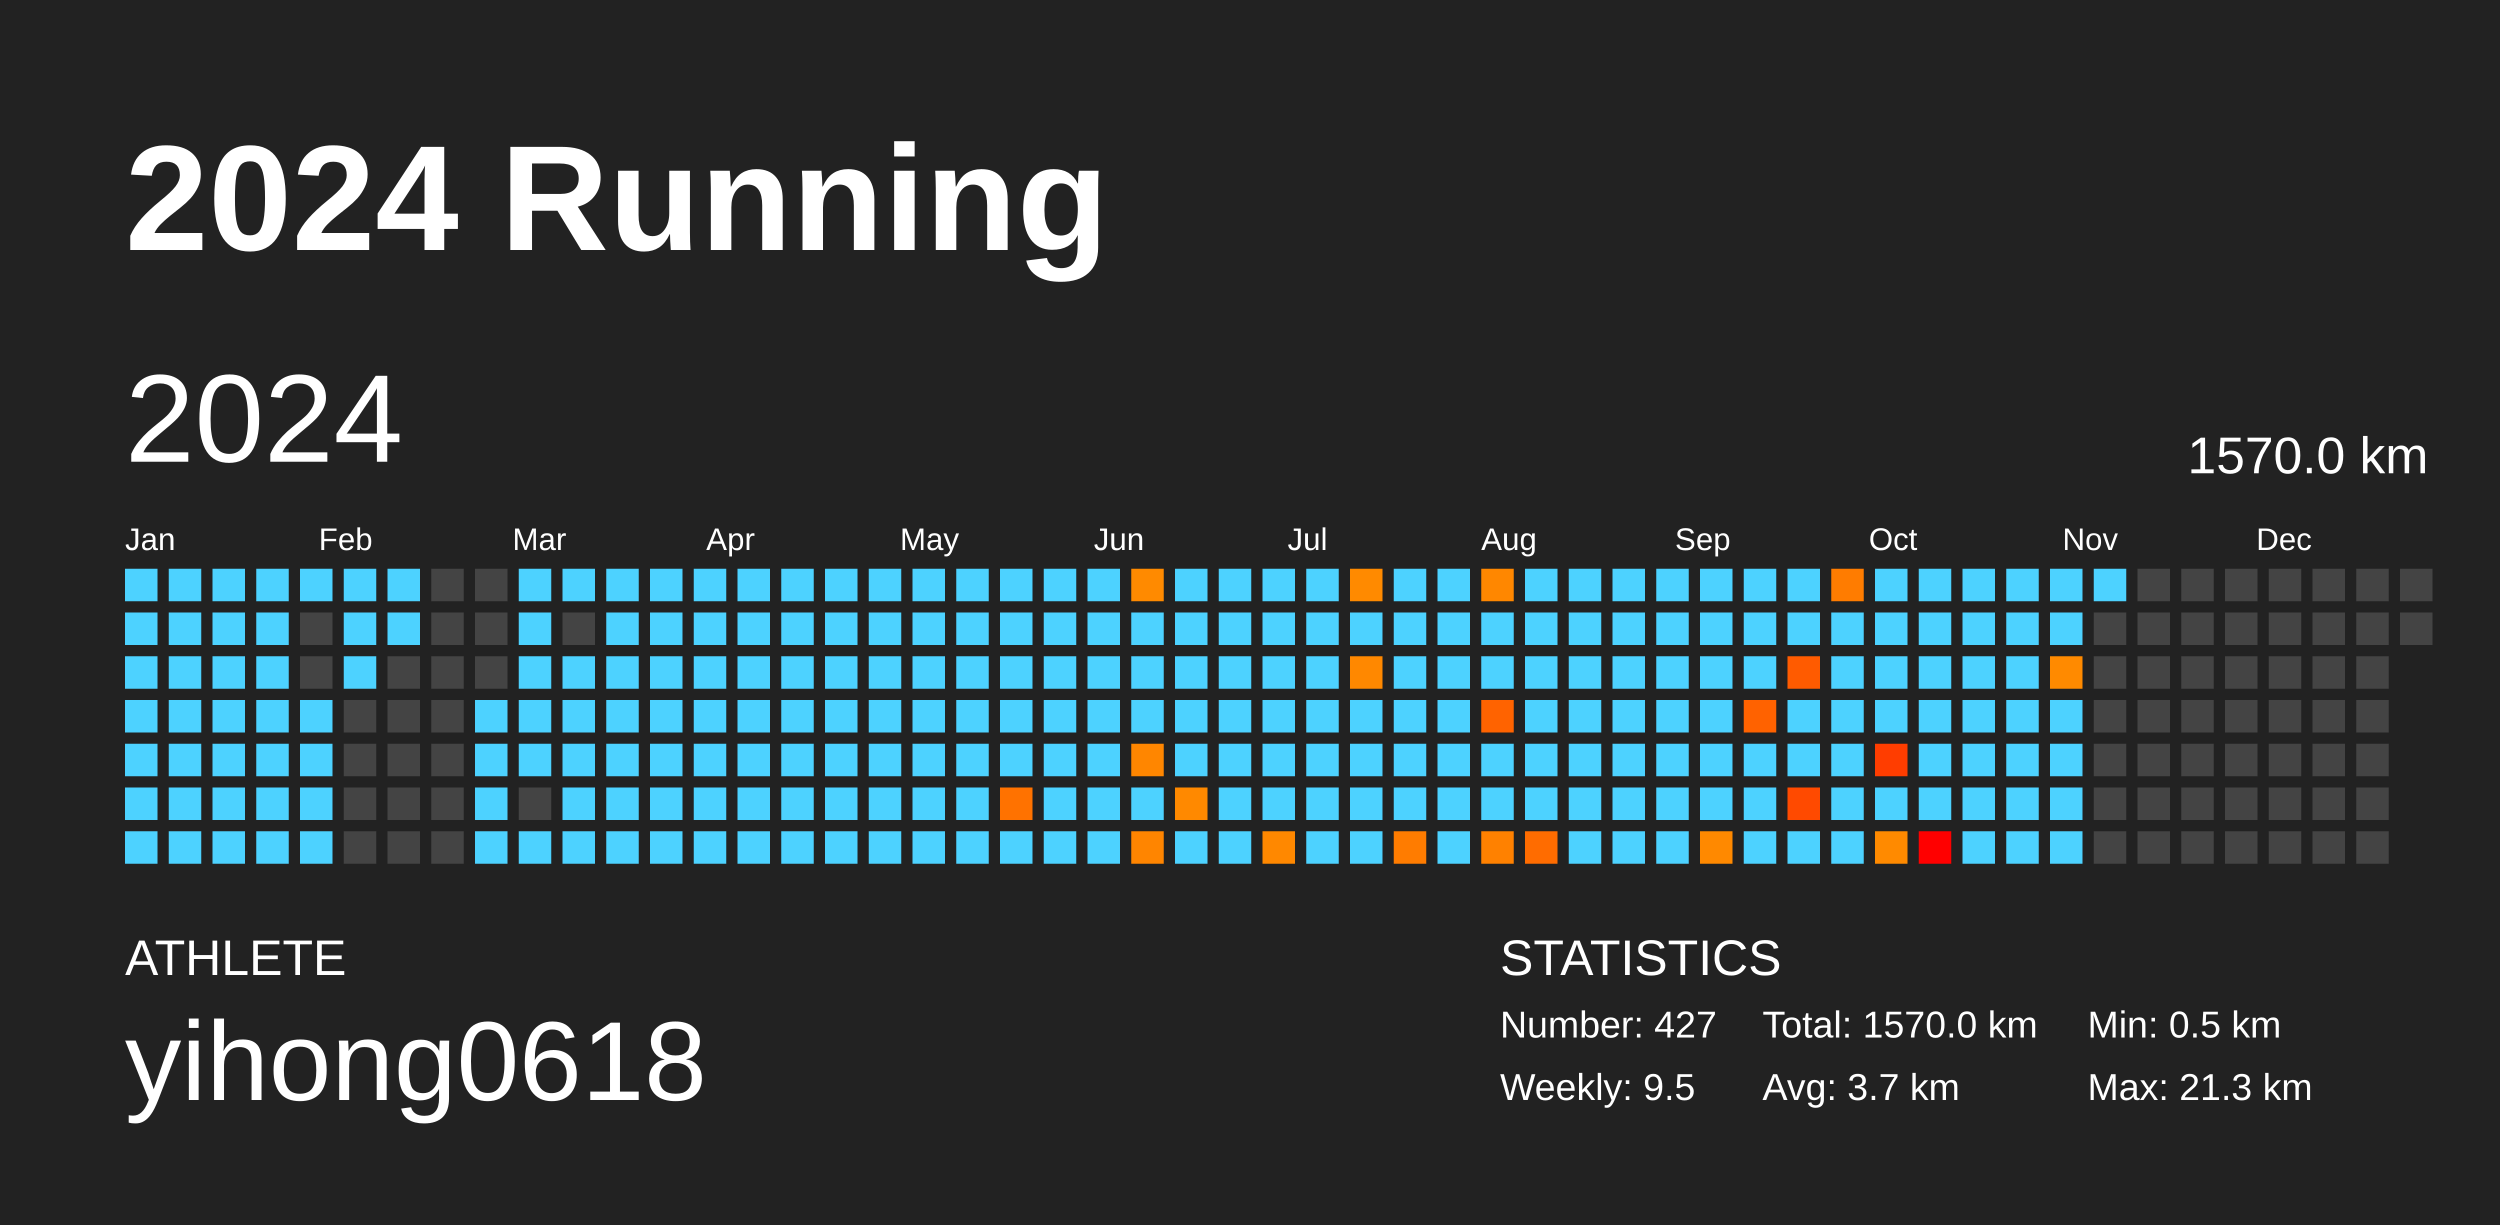
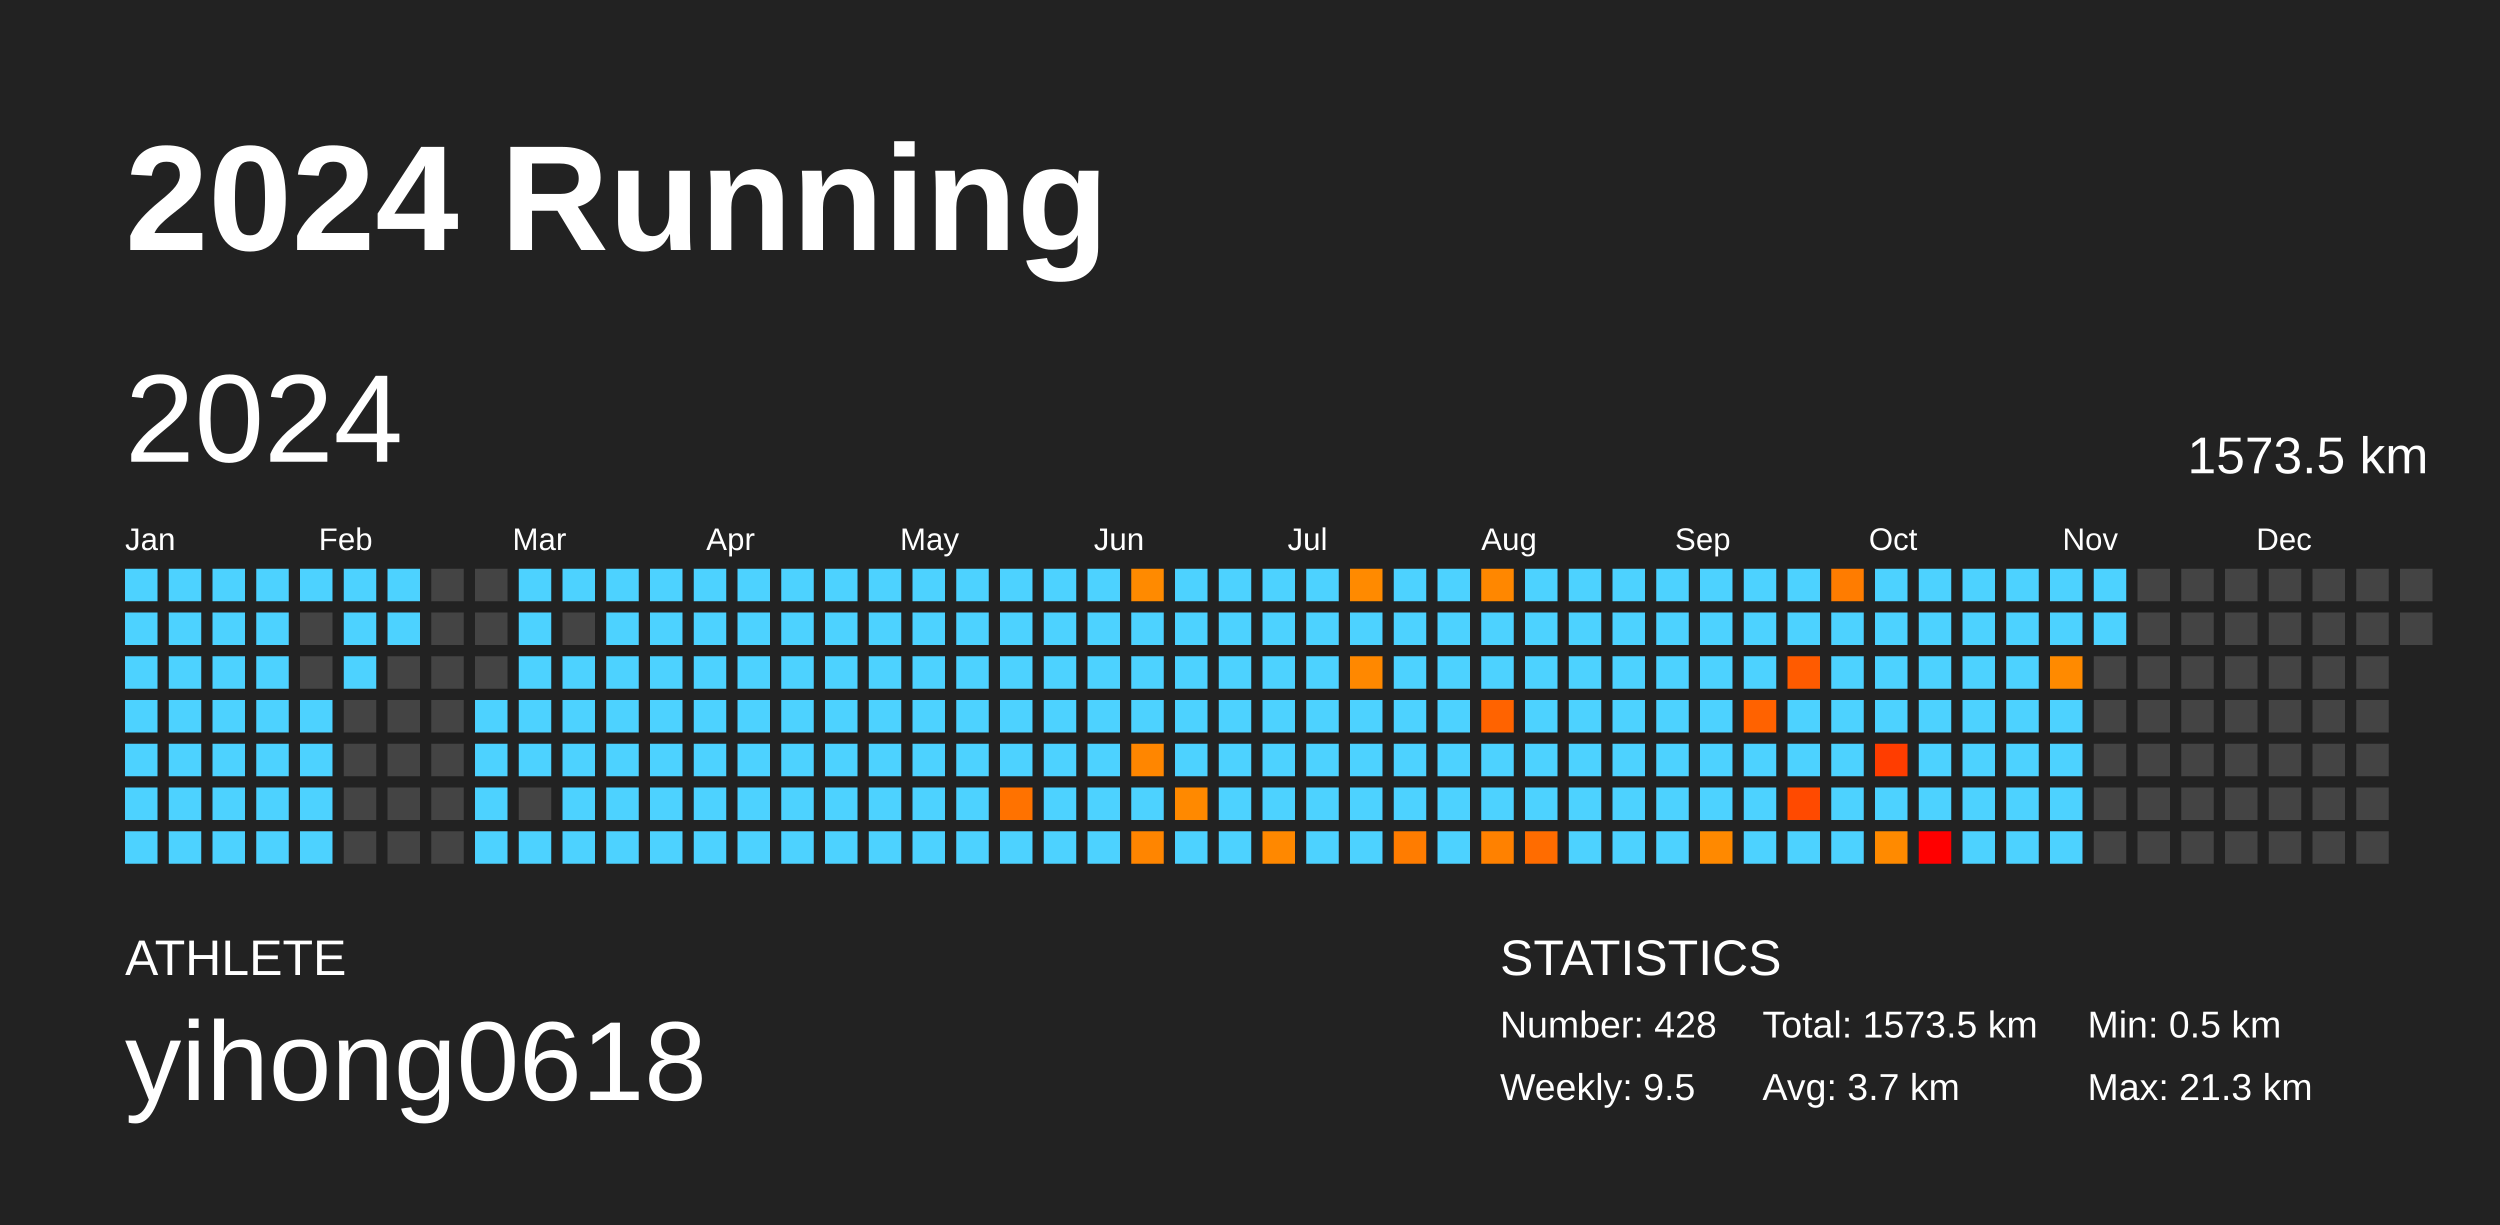
<svg xmlns="http://www.w3.org/2000/svg" baseProfile="full" height="98mm" version="1.1" viewBox="0,0,200,98" width="200mm">
  <defs />
  <rect fill="#222222" height="98" width="200" x="0" y="0" />
  <text fill="#FFFFFF" style="font-size:12px; font-family:Arial; font-weight:bold;" x="10" y="20">2024 Running</text>
  <text fill="#FFFFFF" style="font-size:4px; font-family:Arial" x="10" y="78">ATHLETE</text>
  <text fill="#FFFFFF" style="font-size:9px; font-family:Arial" x="10" y="88">yihong0618</text>
  <text fill="#FFFFFF" style="font-size:4px; font-family:Arial" x="120" y="78">STATISTICS</text>
-   <text fill="#FFFFFF" style="font-size:3px; font-family:Arial" x="120" y="83">Number: 427</text>
+   <text fill="#FFFFFF" style="font-size:3px; font-family:Arial" x="120" y="83">Number: 428</text>
  <text fill="#FFFFFF" style="font-size:3px; font-family:Arial" x="120" y="88">Weekly: 9.5</text>
-   <text fill="#FFFFFF" style="font-size:3px; font-family:Arial" x="141" y="83">Total: 1570.0 km</text>
+   <text fill="#FFFFFF" style="font-size:3px; font-family:Arial" x="141" y="83">Total: 1573.5 km</text>
  <text fill="#FFFFFF" style="font-size:3px; font-family:Arial" x="141" y="88">Avg: 3.7 km</text>
  <text fill="#FFFFFF" style="font-size:3px; font-family:Arial" x="167" y="83">Min: 0.5 km</text>
  <text fill="#FFFFFF" style="font-size:3px; font-family:Arial" x="167" y="88">Max: 21.3 km</text>
  <text dominant-baseline="hanging" fill="#FFFFFF" style="font-size:10.0px; font-family:Arial;" x="10" y="30">2024</text>
-   <text dominant-baseline="hanging" fill="#FFFFFF" style="font-size:4.125px; font-family:Arial;" x="175" y="35">1570.0 km</text>
+   <text dominant-baseline="hanging" fill="#FFFFFF" style="font-size:4.125px; font-family:Arial;" x="175" y="35">1573.5 km</text>
  <text fill="#FFFFFF" style="font-size:2.5px; font-family:Arial" x="10.0" y="44">Jan</text>
  <text fill="#FFFFFF" style="font-size:2.5px; font-family:Arial" x="25.5" y="44">Feb</text>
  <text fill="#FFFFFF" style="font-size:2.5px; font-family:Arial" x="41.0" y="44">Mar</text>
  <text fill="#FFFFFF" style="font-size:2.5px; font-family:Arial" x="56.5" y="44">Apr</text>
  <text fill="#FFFFFF" style="font-size:2.5px; font-family:Arial" x="72.0" y="44">May</text>
  <text fill="#FFFFFF" style="font-size:2.5px; font-family:Arial" x="87.5" y="44">Jun</text>
  <text fill="#FFFFFF" style="font-size:2.5px; font-family:Arial" x="103.0" y="44">Jul</text>
  <text fill="#FFFFFF" style="font-size:2.5px; font-family:Arial" x="118.5" y="44">Aug</text>
  <text fill="#FFFFFF" style="font-size:2.5px; font-family:Arial" x="134.0" y="44">Sep</text>
  <text fill="#FFFFFF" style="font-size:2.5px; font-family:Arial" x="149.5" y="44">Oct</text>
  <text fill="#FFFFFF" style="font-size:2.5px; font-family:Arial" x="165.0" y="44">Nov</text>
  <text fill="#FFFFFF" style="font-size:2.5px; font-family:Arial" x="180.5" y="44">Dec</text>
  <rect fill="#4dd2ff" height="2.6" width="2.6" x="10.0" y="45.5" />
  <rect fill="#4dd2ff" height="2.6" width="2.6" x="10.0" y="49.0" />
  <rect fill="#4dd2ff" height="2.6" width="2.6" x="10.0" y="52.5" />
  <rect fill="#4dd2ff" height="2.6" width="2.6" x="10.0" y="56.0" />
  <rect fill="#4dd2ff" height="2.6" width="2.6" x="10.0" y="59.5" />
  <rect fill="#4dd2ff" height="2.6" width="2.6" x="10.0" y="63.0" />
  <rect fill="#4dd2ff" height="2.6" width="2.6" x="10.0" y="66.5" />
  <rect fill="#4dd2ff" height="2.6" width="2.6" x="13.5" y="45.5" />
  <rect fill="#4dd2ff" height="2.6" width="2.6" x="13.5" y="49.0" />
  <rect fill="#4dd2ff" height="2.6" width="2.6" x="13.5" y="52.5" />
  <rect fill="#4dd2ff" height="2.6" width="2.6" x="13.5" y="56.0" />
  <rect fill="#4dd2ff" height="2.6" width="2.6" x="13.5" y="59.5" />
  <rect fill="#4dd2ff" height="2.6" width="2.6" x="13.5" y="63.0" />
  <rect fill="#4dd2ff" height="2.6" width="2.6" x="13.5" y="66.5" />
  <rect fill="#4dd2ff" height="2.6" width="2.6" x="17.0" y="45.5" />
  <rect fill="#4dd2ff" height="2.6" width="2.6" x="17.0" y="49.0" />
  <rect fill="#4dd2ff" height="2.6" width="2.6" x="17.0" y="52.5" />
  <rect fill="#4dd2ff" height="2.6" width="2.6" x="17.0" y="56.0" />
  <rect fill="#4dd2ff" height="2.6" width="2.6" x="17.0" y="59.5" />
  <rect fill="#4dd2ff" height="2.6" width="2.6" x="17.0" y="63.0" />
  <rect fill="#4dd2ff" height="2.6" width="2.6" x="17.0" y="66.5" />
  <rect fill="#4dd2ff" height="2.6" width="2.6" x="20.5" y="45.5" />
  <rect fill="#4dd2ff" height="2.6" width="2.6" x="20.5" y="49.0" />
  <rect fill="#4dd2ff" height="2.6" width="2.6" x="20.5" y="52.5" />
  <rect fill="#4dd2ff" height="2.6" width="2.6" x="20.5" y="56.0" />
  <rect fill="#4dd2ff" height="2.6" width="2.6" x="20.5" y="59.5" />
  <rect fill="#4dd2ff" height="2.6" width="2.6" x="20.5" y="63.0" />
  <rect fill="#4dd2ff" height="2.6" width="2.6" x="20.5" y="66.5" />
  <rect fill="#4dd2ff" height="2.6" width="2.6" x="24.0" y="45.5" />
  <rect fill="#444444" height="2.6" width="2.6" x="24.0" y="49.0" />
  <rect fill="#444444" height="2.6" width="2.6" x="24.0" y="52.5" />
  <rect fill="#4dd2ff" height="2.6" width="2.6" x="24.0" y="56.0" />
  <rect fill="#4dd2ff" height="2.6" width="2.6" x="24.0" y="59.5" />
  <rect fill="#4dd2ff" height="2.6" width="2.6" x="24.0" y="63.0" />
  <rect fill="#4dd2ff" height="2.6" width="2.6" x="24.0" y="66.5" />
  <rect fill="#4dd2ff" height="2.6" width="2.6" x="27.5" y="45.5" />
  <rect fill="#4dd2ff" height="2.6" width="2.6" x="27.5" y="49.0" />
  <rect fill="#4dd2ff" height="2.6" width="2.6" x="27.5" y="52.5" />
  <rect fill="#444444" height="2.6" width="2.6" x="27.5" y="56.0" />
  <rect fill="#444444" height="2.6" width="2.6" x="27.5" y="59.5" />
  <rect fill="#444444" height="2.6" width="2.6" x="27.5" y="63.0" />
  <rect fill="#444444" height="2.6" width="2.6" x="27.5" y="66.5" />
  <rect fill="#4dd2ff" height="2.6" width="2.6" x="31.0" y="45.5" />
  <rect fill="#4dd2ff" height="2.6" width="2.6" x="31.0" y="49.0" />
  <rect fill="#444444" height="2.6" width="2.6" x="31.0" y="52.5" />
  <rect fill="#444444" height="2.6" width="2.6" x="31.0" y="56.0" />
  <rect fill="#444444" height="2.6" width="2.6" x="31.0" y="59.5" />
  <rect fill="#444444" height="2.6" width="2.6" x="31.0" y="63.0" />
  <rect fill="#444444" height="2.6" width="2.6" x="31.0" y="66.5" />
  <rect fill="#444444" height="2.6" width="2.6" x="34.5" y="45.5" />
  <rect fill="#444444" height="2.6" width="2.6" x="34.5" y="49.0" />
  <rect fill="#444444" height="2.6" width="2.6" x="34.5" y="52.5" />
  <rect fill="#444444" height="2.6" width="2.6" x="34.5" y="56.0" />
  <rect fill="#444444" height="2.6" width="2.6" x="34.5" y="59.5" />
  <rect fill="#444444" height="2.6" width="2.6" x="34.5" y="63.0" />
  <rect fill="#444444" height="2.6" width="2.6" x="34.5" y="66.5" />
  <rect fill="#444444" height="2.6" width="2.6" x="38.0" y="45.5" />
  <rect fill="#444444" height="2.6" width="2.6" x="38.0" y="49.0" />
  <rect fill="#444444" height="2.6" width="2.6" x="38.0" y="52.5" />
  <rect fill="#4dd2ff" height="2.6" width="2.6" x="38.0" y="56.0" />
  <rect fill="#4dd2ff" height="2.6" width="2.6" x="38.0" y="59.5" />
  <rect fill="#4dd2ff" height="2.6" width="2.6" x="38.0" y="63.0" />
  <rect fill="#4dd2ff" height="2.6" width="2.6" x="38.0" y="66.5" />
  <rect fill="#4dd2ff" height="2.6" width="2.6" x="41.5" y="45.5" />
  <rect fill="#4dd2ff" height="2.6" width="2.6" x="41.5" y="49.0" />
  <rect fill="#4dd2ff" height="2.6" width="2.6" x="41.5" y="52.5" />
  <rect fill="#4dd2ff" height="2.6" width="2.6" x="41.5" y="56.0" />
  <rect fill="#4dd2ff" height="2.6" width="2.6" x="41.5" y="59.5" />
  <rect fill="#444444" height="2.6" width="2.6" x="41.5" y="63.0" />
  <rect fill="#4dd2ff" height="2.6" width="2.6" x="41.5" y="66.5" />
  <rect fill="#4dd2ff" height="2.6" width="2.6" x="45.0" y="45.5" />
  <rect fill="#444444" height="2.6" width="2.6" x="45.0" y="49.0" />
  <rect fill="#4dd2ff" height="2.6" width="2.6" x="45.0" y="52.5" />
  <rect fill="#4dd2ff" height="2.6" width="2.6" x="45.0" y="56.0" />
  <rect fill="#4dd2ff" height="2.6" width="2.6" x="45.0" y="59.5" />
  <rect fill="#4dd2ff" height="2.6" width="2.6" x="45.0" y="63.0" />
  <rect fill="#4dd2ff" height="2.6" width="2.6" x="45.0" y="66.5" />
  <rect fill="#4dd2ff" height="2.6" width="2.6" x="48.5" y="45.5" />
  <rect fill="#4dd2ff" height="2.6" width="2.6" x="48.5" y="49.0" />
  <rect fill="#4dd2ff" height="2.6" width="2.6" x="48.5" y="52.5" />
  <rect fill="#4dd2ff" height="2.6" width="2.6" x="48.5" y="56.0" />
  <rect fill="#4dd2ff" height="2.6" width="2.6" x="48.5" y="59.5" />
  <rect fill="#4dd2ff" height="2.6" width="2.6" x="48.5" y="63.0" />
  <rect fill="#4dd2ff" height="2.6" width="2.6" x="48.5" y="66.5" />
  <rect fill="#4dd2ff" height="2.6" width="2.6" x="52.0" y="45.5" />
  <rect fill="#4dd2ff" height="2.6" width="2.6" x="52.0" y="49.0" />
  <rect fill="#4dd2ff" height="2.6" width="2.6" x="52.0" y="52.5" />
  <rect fill="#4dd2ff" height="2.6" width="2.6" x="52.0" y="56.0" />
  <rect fill="#4dd2ff" height="2.6" width="2.6" x="52.0" y="59.5" />
  <rect fill="#4dd2ff" height="2.6" width="2.6" x="52.0" y="63.0" />
  <rect fill="#4dd2ff" height="2.6" width="2.6" x="52.0" y="66.5" />
  <rect fill="#4dd2ff" height="2.6" width="2.6" x="55.5" y="45.5" />
  <rect fill="#4dd2ff" height="2.6" width="2.6" x="55.5" y="49.0" />
  <rect fill="#4dd2ff" height="2.6" width="2.6" x="55.5" y="52.5" />
  <rect fill="#4dd2ff" height="2.6" width="2.6" x="55.5" y="56.0" />
  <rect fill="#4dd2ff" height="2.6" width="2.6" x="55.5" y="59.5" />
  <rect fill="#4dd2ff" height="2.6" width="2.6" x="55.5" y="63.0" />
  <rect fill="#4dd2ff" height="2.6" width="2.6" x="55.5" y="66.5" />
  <rect fill="#4dd2ff" height="2.6" width="2.6" x="59.0" y="45.5" />
  <rect fill="#4dd2ff" height="2.6" width="2.6" x="59.0" y="49.0" />
  <rect fill="#4dd2ff" height="2.6" width="2.6" x="59.0" y="52.5" />
  <rect fill="#4dd2ff" height="2.6" width="2.6" x="59.0" y="56.0" />
  <rect fill="#4dd2ff" height="2.6" width="2.6" x="59.0" y="59.5" />
  <rect fill="#4dd2ff" height="2.6" width="2.6" x="59.0" y="63.0" />
  <rect fill="#4dd2ff" height="2.6" width="2.6" x="59.0" y="66.5" />
  <rect fill="#4dd2ff" height="2.6" width="2.6" x="62.5" y="45.5" />
  <rect fill="#4dd2ff" height="2.6" width="2.6" x="62.5" y="49.0" />
  <rect fill="#4dd2ff" height="2.6" width="2.6" x="62.5" y="52.5" />
  <rect fill="#4dd2ff" height="2.6" width="2.6" x="62.5" y="56.0" />
  <rect fill="#4dd2ff" height="2.6" width="2.6" x="62.5" y="59.5" />
  <rect fill="#4dd2ff" height="2.6" width="2.6" x="62.5" y="63.0" />
  <rect fill="#4dd2ff" height="2.6" width="2.6" x="62.5" y="66.5" />
  <rect fill="#4dd2ff" height="2.6" width="2.6" x="66.0" y="45.5" />
  <rect fill="#4dd2ff" height="2.6" width="2.6" x="66.0" y="49.0" />
  <rect fill="#4dd2ff" height="2.6" width="2.6" x="66.0" y="52.5" />
  <rect fill="#4dd2ff" height="2.6" width="2.6" x="66.0" y="56.0" />
  <rect fill="#4dd2ff" height="2.6" width="2.6" x="66.0" y="59.5" />
  <rect fill="#4dd2ff" height="2.6" width="2.6" x="66.0" y="63.0" />
  <rect fill="#4dd2ff" height="2.6" width="2.6" x="66.0" y="66.5" />
  <rect fill="#4dd2ff" height="2.6" width="2.6" x="69.5" y="45.5" />
  <rect fill="#4dd2ff" height="2.6" width="2.6" x="69.5" y="49.0" />
  <rect fill="#4dd2ff" height="2.6" width="2.6" x="69.5" y="52.5" />
  <rect fill="#4dd2ff" height="2.6" width="2.6" x="69.5" y="56.0" />
  <rect fill="#4dd2ff" height="2.6" width="2.6" x="69.5" y="59.5" />
  <rect fill="#4dd2ff" height="2.6" width="2.6" x="69.5" y="63.0" />
  <rect fill="#4dd2ff" height="2.6" width="2.6" x="69.5" y="66.5" />
  <rect fill="#4dd2ff" height="2.6" width="2.6" x="73.0" y="45.5" />
  <rect fill="#4dd2ff" height="2.6" width="2.6" x="73.0" y="49.0" />
  <rect fill="#4dd2ff" height="2.6" width="2.6" x="73.0" y="52.5" />
  <rect fill="#4dd2ff" height="2.6" width="2.6" x="73.0" y="56.0" />
  <rect fill="#4dd2ff" height="2.6" width="2.6" x="73.0" y="59.5" />
  <rect fill="#4dd2ff" height="2.6" width="2.6" x="73.0" y="63.0" />
  <rect fill="#4dd2ff" height="2.6" width="2.6" x="73.0" y="66.5" />
  <rect fill="#4dd2ff" height="2.6" width="2.6" x="76.5" y="45.5" />
  <rect fill="#4dd2ff" height="2.6" width="2.6" x="76.5" y="49.0" />
  <rect fill="#4dd2ff" height="2.6" width="2.6" x="76.5" y="52.5" />
  <rect fill="#4dd2ff" height="2.6" width="2.6" x="76.5" y="56.0" />
  <rect fill="#4dd2ff" height="2.6" width="2.6" x="76.5" y="59.5" />
  <rect fill="#4dd2ff" height="2.6" width="2.6" x="76.5" y="63.0" />
  <rect fill="#4dd2ff" height="2.6" width="2.6" x="76.5" y="66.5" />
  <rect fill="#4dd2ff" height="2.6" width="2.6" x="80.0" y="45.5" />
  <rect fill="#4dd2ff" height="2.6" width="2.6" x="80.0" y="49.0" />
  <rect fill="#4dd2ff" height="2.6" width="2.6" x="80.0" y="52.5" />
  <rect fill="#4dd2ff" height="2.6" width="2.6" x="80.0" y="56.0" />
  <rect fill="#4dd2ff" height="2.6" width="2.6" x="80.0" y="59.5" />
  <rect fill="#ff7200" height="2.6" width="2.6" x="80.0" y="63.0" />
  <rect fill="#4dd2ff" height="2.6" width="2.6" x="80.0" y="66.5" />
  <rect fill="#4dd2ff" height="2.6" width="2.6" x="83.5" y="45.5" />
  <rect fill="#4dd2ff" height="2.6" width="2.6" x="83.5" y="49.0" />
  <rect fill="#4dd2ff" height="2.6" width="2.6" x="83.5" y="52.5" />
  <rect fill="#4dd2ff" height="2.6" width="2.6" x="83.5" y="56.0" />
  <rect fill="#4dd2ff" height="2.6" width="2.6" x="83.5" y="59.5" />
  <rect fill="#4dd2ff" height="2.6" width="2.6" x="83.5" y="63.0" />
  <rect fill="#4dd2ff" height="2.6" width="2.6" x="83.5" y="66.5" />
  <rect fill="#4dd2ff" height="2.6" width="2.6" x="87.0" y="45.5" />
  <rect fill="#4dd2ff" height="2.6" width="2.6" x="87.0" y="49.0" />
  <rect fill="#4dd2ff" height="2.6" width="2.6" x="87.0" y="52.5" />
  <rect fill="#4dd2ff" height="2.6" width="2.6" x="87.0" y="56.0" />
  <rect fill="#4dd2ff" height="2.6" width="2.6" x="87.0" y="59.5" />
  <rect fill="#4dd2ff" height="2.6" width="2.6" x="87.0" y="63.0" />
  <rect fill="#4dd2ff" height="2.6" width="2.6" x="87.0" y="66.5" />
  <rect fill="#ff8a00" height="2.6" width="2.6" x="90.5" y="45.5" />
  <rect fill="#4dd2ff" height="2.6" width="2.6" x="90.5" y="49.0" />
  <rect fill="#4dd2ff" height="2.6" width="2.6" x="90.5" y="52.5" />
  <rect fill="#4dd2ff" height="2.6" width="2.6" x="90.5" y="56.0" />
  <rect fill="#ff8600" height="2.6" width="2.6" x="90.5" y="59.5" />
  <rect fill="#4dd2ff" height="2.6" width="2.6" x="90.5" y="63.0" />
  <rect fill="#ff8500" height="2.6" width="2.6" x="90.5" y="66.5" />
  <rect fill="#4dd2ff" height="2.6" width="2.6" x="94.0" y="45.5" />
  <rect fill="#4dd2ff" height="2.6" width="2.6" x="94.0" y="49.0" />
  <rect fill="#4dd2ff" height="2.6" width="2.6" x="94.0" y="52.5" />
  <rect fill="#4dd2ff" height="2.6" width="2.6" x="94.0" y="56.0" />
  <rect fill="#4dd2ff" height="2.6" width="2.6" x="94.0" y="59.5" />
  <rect fill="#ff8900" height="2.6" width="2.6" x="94.0" y="63.0" />
  <rect fill="#4dd2ff" height="2.6" width="2.6" x="94.0" y="66.5" />
  <rect fill="#4dd2ff" height="2.6" width="2.6" x="97.5" y="45.5" />
  <rect fill="#4dd2ff" height="2.6" width="2.6" x="97.5" y="49.0" />
  <rect fill="#4dd2ff" height="2.6" width="2.6" x="97.5" y="52.5" />
  <rect fill="#4dd2ff" height="2.6" width="2.6" x="97.5" y="56.0" />
  <rect fill="#4dd2ff" height="2.6" width="2.6" x="97.5" y="59.5" />
  <rect fill="#4dd2ff" height="2.6" width="2.6" x="97.5" y="63.0" />
  <rect fill="#4dd2ff" height="2.6" width="2.6" x="97.5" y="66.5" />
  <rect fill="#4dd2ff" height="2.6" width="2.6" x="101.0" y="45.5" />
  <rect fill="#4dd2ff" height="2.6" width="2.6" x="101.0" y="49.0" />
  <rect fill="#4dd2ff" height="2.6" width="2.6" x="101.0" y="52.5" />
  <rect fill="#4dd2ff" height="2.6" width="2.6" x="101.0" y="56.0" />
  <rect fill="#4dd2ff" height="2.6" width="2.6" x="101.0" y="59.5" />
  <rect fill="#4dd2ff" height="2.6" width="2.6" x="101.0" y="63.0" />
  <rect fill="#ff8800" height="2.6" width="2.6" x="101.0" y="66.5" />
  <rect fill="#4dd2ff" height="2.6" width="2.6" x="104.5" y="45.5" />
  <rect fill="#4dd2ff" height="2.6" width="2.6" x="104.5" y="49.0" />
  <rect fill="#4dd2ff" height="2.6" width="2.6" x="104.5" y="52.5" />
  <rect fill="#4dd2ff" height="2.6" width="2.6" x="104.5" y="56.0" />
  <rect fill="#4dd2ff" height="2.6" width="2.6" x="104.5" y="59.5" />
  <rect fill="#4dd2ff" height="2.6" width="2.6" x="104.5" y="63.0" />
  <rect fill="#4dd2ff" height="2.6" width="2.6" x="104.5" y="66.5" />
  <rect fill="#ff8a00" height="2.6" width="2.6" x="108.0" y="45.5" />
  <rect fill="#4dd2ff" height="2.6" width="2.6" x="108.0" y="49.0" />
  <rect fill="#ff8800" height="2.6" width="2.6" x="108.0" y="52.5" />
  <rect fill="#4dd2ff" height="2.6" width="2.6" x="108.0" y="56.0" />
  <rect fill="#4dd2ff" height="2.6" width="2.6" x="108.0" y="59.5" />
  <rect fill="#4dd2ff" height="2.6" width="2.6" x="108.0" y="63.0" />
  <rect fill="#4dd2ff" height="2.6" width="2.6" x="108.0" y="66.5" />
  <rect fill="#4dd2ff" height="2.6" width="2.6" x="111.5" y="45.5" />
  <rect fill="#4dd2ff" height="2.6" width="2.6" x="111.5" y="49.0" />
  <rect fill="#4dd2ff" height="2.6" width="2.6" x="111.5" y="52.5" />
  <rect fill="#4dd2ff" height="2.6" width="2.6" x="111.5" y="56.0" />
  <rect fill="#4dd2ff" height="2.6" width="2.6" x="111.5" y="59.5" />
  <rect fill="#4dd2ff" height="2.6" width="2.6" x="111.5" y="63.0" />
  <rect fill="#ff7c00" height="2.6" width="2.6" x="111.5" y="66.5" />
  <rect fill="#4dd2ff" height="2.6" width="2.6" x="115.0" y="45.5" />
  <rect fill="#4dd2ff" height="2.6" width="2.6" x="115.0" y="49.0" />
  <rect fill="#4dd2ff" height="2.6" width="2.6" x="115.0" y="52.5" />
  <rect fill="#4dd2ff" height="2.6" width="2.6" x="115.0" y="56.0" />
  <rect fill="#4dd2ff" height="2.6" width="2.6" x="115.0" y="59.5" />
  <rect fill="#4dd2ff" height="2.6" width="2.6" x="115.0" y="63.0" />
  <rect fill="#4dd2ff" height="2.6" width="2.6" x="115.0" y="66.5" />
  <rect fill="#ff8700" height="2.6" width="2.6" x="118.5" y="45.5" />
  <rect fill="#4dd2ff" height="2.6" width="2.6" x="118.5" y="49.0" />
  <rect fill="#4dd2ff" height="2.6" width="2.6" x="118.5" y="52.5" />
  <rect fill="#ff6300" height="2.6" width="2.6" x="118.5" y="56.0" />
  <rect fill="#4dd2ff" height="2.6" width="2.6" x="118.5" y="59.5" />
  <rect fill="#4dd2ff" height="2.6" width="2.6" x="118.5" y="63.0" />
  <rect fill="#ff8100" height="2.6" width="2.6" x="118.5" y="66.5" />
  <rect fill="#4dd2ff" height="2.6" width="2.6" x="122.0" y="45.5" />
  <rect fill="#4dd2ff" height="2.6" width="2.6" x="122.0" y="49.0" />
  <rect fill="#4dd2ff" height="2.6" width="2.6" x="122.0" y="52.5" />
  <rect fill="#4dd2ff" height="2.6" width="2.6" x="122.0" y="56.0" />
  <rect fill="#4dd2ff" height="2.6" width="2.6" x="122.0" y="59.5" />
  <rect fill="#4dd2ff" height="2.6" width="2.6" x="122.0" y="63.0" />
  <rect fill="#ff6c00" height="2.6" width="2.6" x="122.0" y="66.5" />
  <rect fill="#4dd2ff" height="2.6" width="2.6" x="125.5" y="45.5" />
  <rect fill="#4dd2ff" height="2.6" width="2.6" x="125.5" y="49.0" />
  <rect fill="#4dd2ff" height="2.6" width="2.6" x="125.5" y="52.5" />
  <rect fill="#4dd2ff" height="2.6" width="2.6" x="125.5" y="56.0" />
  <rect fill="#4dd2ff" height="2.6" width="2.6" x="125.5" y="59.5" />
  <rect fill="#4dd2ff" height="2.6" width="2.6" x="125.5" y="63.0" />
  <rect fill="#4dd2ff" height="2.6" width="2.6" x="125.5" y="66.5" />
  <rect fill="#4dd2ff" height="2.6" width="2.6" x="129.0" y="45.5" />
  <rect fill="#4dd2ff" height="2.6" width="2.6" x="129.0" y="49.0" />
  <rect fill="#4dd2ff" height="2.6" width="2.6" x="129.0" y="52.5" />
  <rect fill="#4dd2ff" height="2.6" width="2.6" x="129.0" y="56.0" />
  <rect fill="#4dd2ff" height="2.6" width="2.6" x="129.0" y="59.5" />
  <rect fill="#4dd2ff" height="2.6" width="2.6" x="129.0" y="63.0" />
  <rect fill="#4dd2ff" height="2.6" width="2.6" x="129.0" y="66.5" />
  <rect fill="#4dd2ff" height="2.6" width="2.6" x="132.5" y="45.5" />
  <rect fill="#4dd2ff" height="2.6" width="2.6" x="132.5" y="49.0" />
  <rect fill="#4dd2ff" height="2.6" width="2.6" x="132.5" y="52.5" />
  <rect fill="#4dd2ff" height="2.6" width="2.6" x="132.5" y="56.0" />
  <rect fill="#4dd2ff" height="2.6" width="2.6" x="132.5" y="59.5" />
  <rect fill="#4dd2ff" height="2.6" width="2.6" x="132.5" y="63.0" />
  <rect fill="#4dd2ff" height="2.6" width="2.6" x="132.5" y="66.5" />
  <rect fill="#4dd2ff" height="2.6" width="2.6" x="136.0" y="45.5" />
  <rect fill="#4dd2ff" height="2.6" width="2.6" x="136.0" y="49.0" />
  <rect fill="#4dd2ff" height="2.6" width="2.6" x="136.0" y="52.5" />
  <rect fill="#4dd2ff" height="2.6" width="2.6" x="136.0" y="56.0" />
  <rect fill="#4dd2ff" height="2.6" width="2.6" x="136.0" y="59.5" />
  <rect fill="#4dd2ff" height="2.6" width="2.6" x="136.0" y="63.0" />
  <rect fill="#ff8900" height="2.6" width="2.6" x="136.0" y="66.5" />
  <rect fill="#4dd2ff" height="2.6" width="2.6" x="139.5" y="45.5" />
  <rect fill="#4dd2ff" height="2.6" width="2.6" x="139.5" y="49.0" />
  <rect fill="#4dd2ff" height="2.6" width="2.6" x="139.5" y="52.5" />
  <rect fill="#ff6200" height="2.6" width="2.6" x="139.5" y="56.0" />
  <rect fill="#4dd2ff" height="2.6" width="2.6" x="139.5" y="59.5" />
  <rect fill="#4dd2ff" height="2.6" width="2.6" x="139.5" y="63.0" />
  <rect fill="#4dd2ff" height="2.6" width="2.6" x="139.5" y="66.5" />
  <rect fill="#4dd2ff" height="2.6" width="2.6" x="143.0" y="45.5" />
  <rect fill="#4dd2ff" height="2.6" width="2.6" x="143.0" y="49.0" />
  <rect fill="#ff5b00" height="2.6" width="2.6" x="143.0" y="52.5" />
  <rect fill="#4dd2ff" height="2.6" width="2.6" x="143.0" y="56.0" />
  <rect fill="#4dd2ff" height="2.6" width="2.6" x="143.0" y="59.5" />
  <rect fill="#ff4a00" height="2.6" width="2.6" x="143.0" y="63.0" />
  <rect fill="#4dd2ff" height="2.6" width="2.6" x="143.0" y="66.5" />
  <rect fill="#ff7c00" height="2.6" width="2.6" x="146.5" y="45.5" />
  <rect fill="#4dd2ff" height="2.6" width="2.6" x="146.5" y="49.0" />
  <rect fill="#4dd2ff" height="2.6" width="2.6" x="146.5" y="52.5" />
  <rect fill="#4dd2ff" height="2.6" width="2.6" x="146.5" y="56.0" />
  <rect fill="#4dd2ff" height="2.6" width="2.6" x="146.5" y="59.5" />
  <rect fill="#4dd2ff" height="2.6" width="2.6" x="146.5" y="63.0" />
  <rect fill="#4dd2ff" height="2.6" width="2.6" x="146.5" y="66.5" />
  <rect fill="#4dd2ff" height="2.6" width="2.6" x="150.0" y="45.5" />
  <rect fill="#4dd2ff" height="2.6" width="2.6" x="150.0" y="49.0" />
  <rect fill="#4dd2ff" height="2.6" width="2.6" x="150.0" y="52.5" />
  <rect fill="#4dd2ff" height="2.6" width="2.6" x="150.0" y="56.0" />
  <rect fill="#ff3d00" height="2.6" width="2.6" x="150.0" y="59.5" />
  <rect fill="#4dd2ff" height="2.6" width="2.6" x="150.0" y="63.0" />
  <rect fill="#ff8a00" height="2.6" width="2.6" x="150.0" y="66.5" />
  <rect fill="#4dd2ff" height="2.6" width="2.6" x="153.5" y="45.5" />
  <rect fill="#4dd2ff" height="2.6" width="2.6" x="153.5" y="49.0" />
  <rect fill="#4dd2ff" height="2.6" width="2.6" x="153.5" y="52.5" />
  <rect fill="#4dd2ff" height="2.6" width="2.6" x="153.5" y="56.0" />
  <rect fill="#4dd2ff" height="2.6" width="2.6" x="153.5" y="59.5" />
  <rect fill="#4dd2ff" height="2.6" width="2.6" x="153.5" y="63.0" />
  <rect fill="red" height="2.6" width="2.6" x="153.5" y="66.5" />
  <rect fill="#4dd2ff" height="2.6" width="2.6" x="157.0" y="45.5" />
  <rect fill="#4dd2ff" height="2.6" width="2.6" x="157.0" y="49.0" />
  <rect fill="#4dd2ff" height="2.6" width="2.6" x="157.0" y="52.5" />
  <rect fill="#4dd2ff" height="2.6" width="2.6" x="157.0" y="56.0" />
  <rect fill="#4dd2ff" height="2.6" width="2.6" x="157.0" y="59.5" />
  <rect fill="#4dd2ff" height="2.6" width="2.6" x="157.0" y="63.0" />
  <rect fill="#4dd2ff" height="2.6" width="2.6" x="157.0" y="66.5" />
  <rect fill="#4dd2ff" height="2.6" width="2.6" x="160.5" y="45.5" />
  <rect fill="#4dd2ff" height="2.6" width="2.6" x="160.5" y="49.0" />
  <rect fill="#4dd2ff" height="2.6" width="2.6" x="160.5" y="52.5" />
  <rect fill="#4dd2ff" height="2.6" width="2.6" x="160.5" y="56.0" />
  <rect fill="#4dd2ff" height="2.6" width="2.6" x="160.5" y="59.5" />
  <rect fill="#4dd2ff" height="2.6" width="2.6" x="160.5" y="63.0" />
  <rect fill="#4dd2ff" height="2.6" width="2.6" x="160.5" y="66.5" />
  <rect fill="#4dd2ff" height="2.6" width="2.6" x="164.0" y="45.5" />
  <rect fill="#4dd2ff" height="2.6" width="2.6" x="164.0" y="49.0" />
  <rect fill="#ff8a00" height="2.6" width="2.6" x="164.0" y="52.5" />
  <rect fill="#4dd2ff" height="2.6" width="2.6" x="164.0" y="56.0" />
  <rect fill="#4dd2ff" height="2.6" width="2.6" x="164.0" y="59.5" />
  <rect fill="#4dd2ff" height="2.6" width="2.6" x="164.0" y="63.0" />
  <rect fill="#4dd2ff" height="2.6" width="2.6" x="164.0" y="66.5" />
  <rect fill="#4dd2ff" height="2.6" width="2.6" x="167.5" y="45.5" />
-   <rect fill="#444444" height="2.6" width="2.6" x="167.5" y="49.0" />
+   <rect fill="#4dd2ff" height="2.6" width="2.6" x="167.5" y="49.0" />
  <rect fill="#444444" height="2.6" width="2.6" x="167.5" y="52.5" />
  <rect fill="#444444" height="2.6" width="2.6" x="167.5" y="56.0" />
  <rect fill="#444444" height="2.6" width="2.6" x="167.5" y="59.5" />
  <rect fill="#444444" height="2.6" width="2.6" x="167.5" y="63.0" />
  <rect fill="#444444" height="2.6" width="2.6" x="167.5" y="66.5" />
  <rect fill="#444444" height="2.6" width="2.6" x="171.0" y="45.5" />
  <rect fill="#444444" height="2.6" width="2.6" x="171.0" y="49.0" />
  <rect fill="#444444" height="2.6" width="2.6" x="171.0" y="52.5" />
  <rect fill="#444444" height="2.6" width="2.6" x="171.0" y="56.0" />
  <rect fill="#444444" height="2.6" width="2.6" x="171.0" y="59.5" />
  <rect fill="#444444" height="2.6" width="2.6" x="171.0" y="63.0" />
  <rect fill="#444444" height="2.6" width="2.6" x="171.0" y="66.5" />
  <rect fill="#444444" height="2.6" width="2.6" x="174.5" y="45.5" />
  <rect fill="#444444" height="2.6" width="2.6" x="174.5" y="49.0" />
  <rect fill="#444444" height="2.6" width="2.6" x="174.5" y="52.5" />
  <rect fill="#444444" height="2.6" width="2.6" x="174.5" y="56.0" />
  <rect fill="#444444" height="2.6" width="2.6" x="174.5" y="59.5" />
  <rect fill="#444444" height="2.6" width="2.6" x="174.5" y="63.0" />
  <rect fill="#444444" height="2.6" width="2.6" x="174.5" y="66.5" />
  <rect fill="#444444" height="2.6" width="2.6" x="178.0" y="45.5" />
  <rect fill="#444444" height="2.6" width="2.6" x="178.0" y="49.0" />
  <rect fill="#444444" height="2.6" width="2.6" x="178.0" y="52.5" />
  <rect fill="#444444" height="2.6" width="2.6" x="178.0" y="56.0" />
  <rect fill="#444444" height="2.6" width="2.6" x="178.0" y="59.5" />
  <rect fill="#444444" height="2.6" width="2.6" x="178.0" y="63.0" />
  <rect fill="#444444" height="2.6" width="2.6" x="178.0" y="66.5" />
  <rect fill="#444444" height="2.6" width="2.6" x="181.5" y="45.5" />
  <rect fill="#444444" height="2.6" width="2.6" x="181.5" y="49.0" />
  <rect fill="#444444" height="2.6" width="2.6" x="181.5" y="52.5" />
  <rect fill="#444444" height="2.6" width="2.6" x="181.5" y="56.0" />
  <rect fill="#444444" height="2.6" width="2.6" x="181.5" y="59.5" />
  <rect fill="#444444" height="2.6" width="2.6" x="181.5" y="63.0" />
  <rect fill="#444444" height="2.6" width="2.6" x="181.5" y="66.5" />
  <rect fill="#444444" height="2.6" width="2.6" x="185.0" y="45.5" />
  <rect fill="#444444" height="2.6" width="2.6" x="185.0" y="49.0" />
  <rect fill="#444444" height="2.6" width="2.6" x="185.0" y="52.5" />
  <rect fill="#444444" height="2.6" width="2.6" x="185.0" y="56.0" />
  <rect fill="#444444" height="2.6" width="2.6" x="185.0" y="59.5" />
  <rect fill="#444444" height="2.6" width="2.6" x="185.0" y="63.0" />
  <rect fill="#444444" height="2.6" width="2.6" x="185.0" y="66.5" />
  <rect fill="#444444" height="2.6" width="2.6" x="188.5" y="45.5" />
  <rect fill="#444444" height="2.6" width="2.6" x="188.5" y="49.0" />
  <rect fill="#444444" height="2.6" width="2.6" x="188.5" y="52.5" />
  <rect fill="#444444" height="2.6" width="2.6" x="188.5" y="56.0" />
  <rect fill="#444444" height="2.6" width="2.6" x="188.5" y="59.5" />
  <rect fill="#444444" height="2.6" width="2.6" x="188.5" y="63.0" />
  <rect fill="#444444" height="2.6" width="2.6" x="188.5" y="66.5" />
  <rect fill="#444444" height="2.6" width="2.6" x="192.0" y="45.5" />
  <rect fill="#444444" height="2.6" width="2.6" x="192.0" y="49.0" />
</svg>
